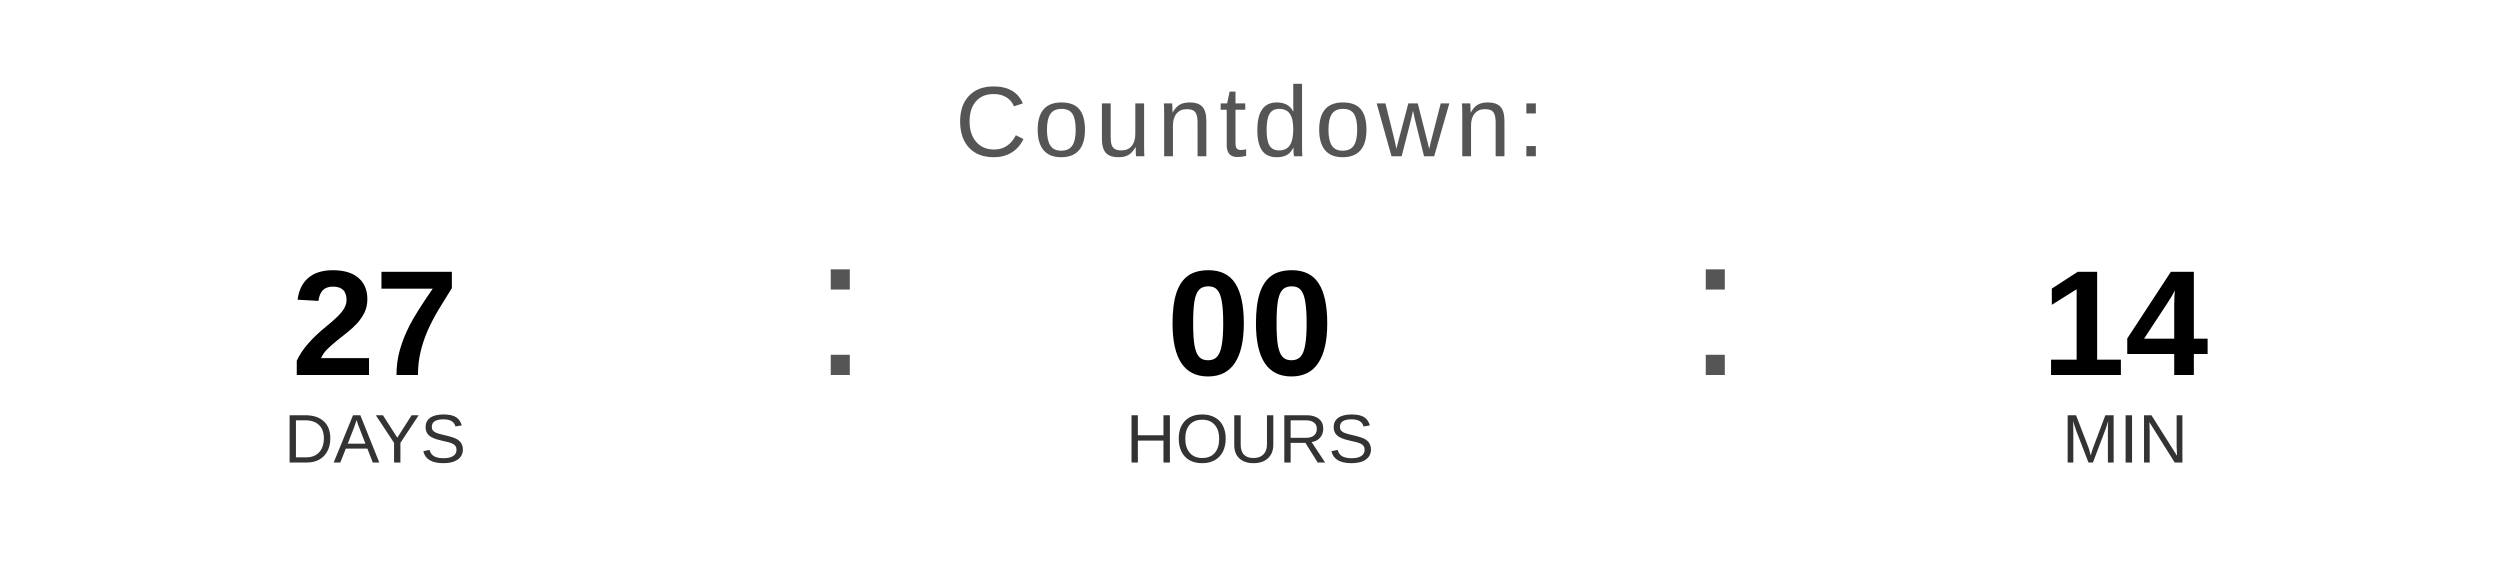
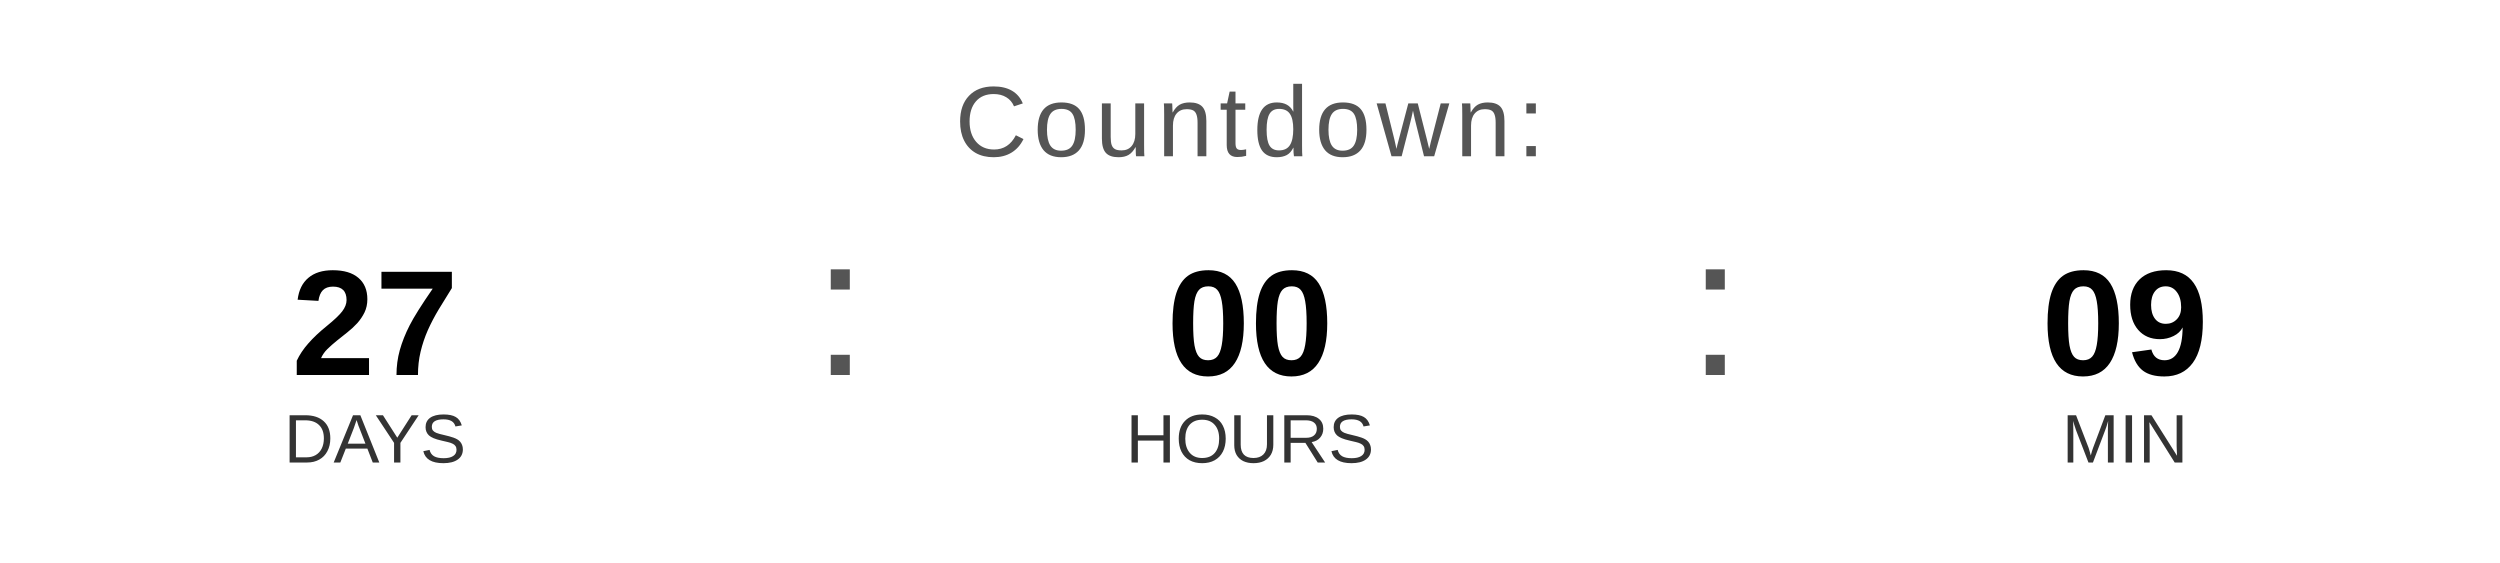
<svg xmlns="http://www.w3.org/2000/svg" width="400" height="90" viewBox="0 0 400 90">
  <text x="200" y="25" font-family="Arial, Helvetica, sans-serif" font-size="16" fill="#555555" text-anchor="middle" letter-spacing="1">
    Countdown:
  </text>
  <text x="60" y="60" font-family="Arial, Helvetica, sans-serif" font-size="24" font-weight="bold" fill="#000000" text-anchor="middle">27</text>
  <text x="60" y="74" font-family="Arial, Helvetica, sans-serif" font-size="11" fill="#333333" text-anchor="middle">DAYS</text>
  <text x="130" y="60" font-family="Arial, sans-serif" font-size="32" fill="#555555">:</text>
  <text x="200" y="60" font-family="Arial, Helvetica, sans-serif" font-size="24" font-weight="bold" fill="#000000" text-anchor="middle">00</text>
  <text x="200" y="74" font-family="Arial, Helvetica, sans-serif" font-size="11" fill="#333333" text-anchor="middle">HOURS</text>
  <text x="270" y="60" font-family="Arial, sans-serif" font-size="32" fill="#555555">:</text>
-   <text x="340" y="60" font-family="Arial, Helvetica, sans-serif" font-size="24" font-weight="bold" fill="#000000" text-anchor="middle">14</text>
+   <text x="340" y="60" font-family="Arial, Helvetica, sans-serif" font-size="24" font-weight="bold" fill="#000000" text-anchor="middle">09</text>
  <text x="340" y="74" font-family="Arial, Helvetica, sans-serif" font-size="11" fill="#333333" text-anchor="middle">MIN</text>
</svg>
